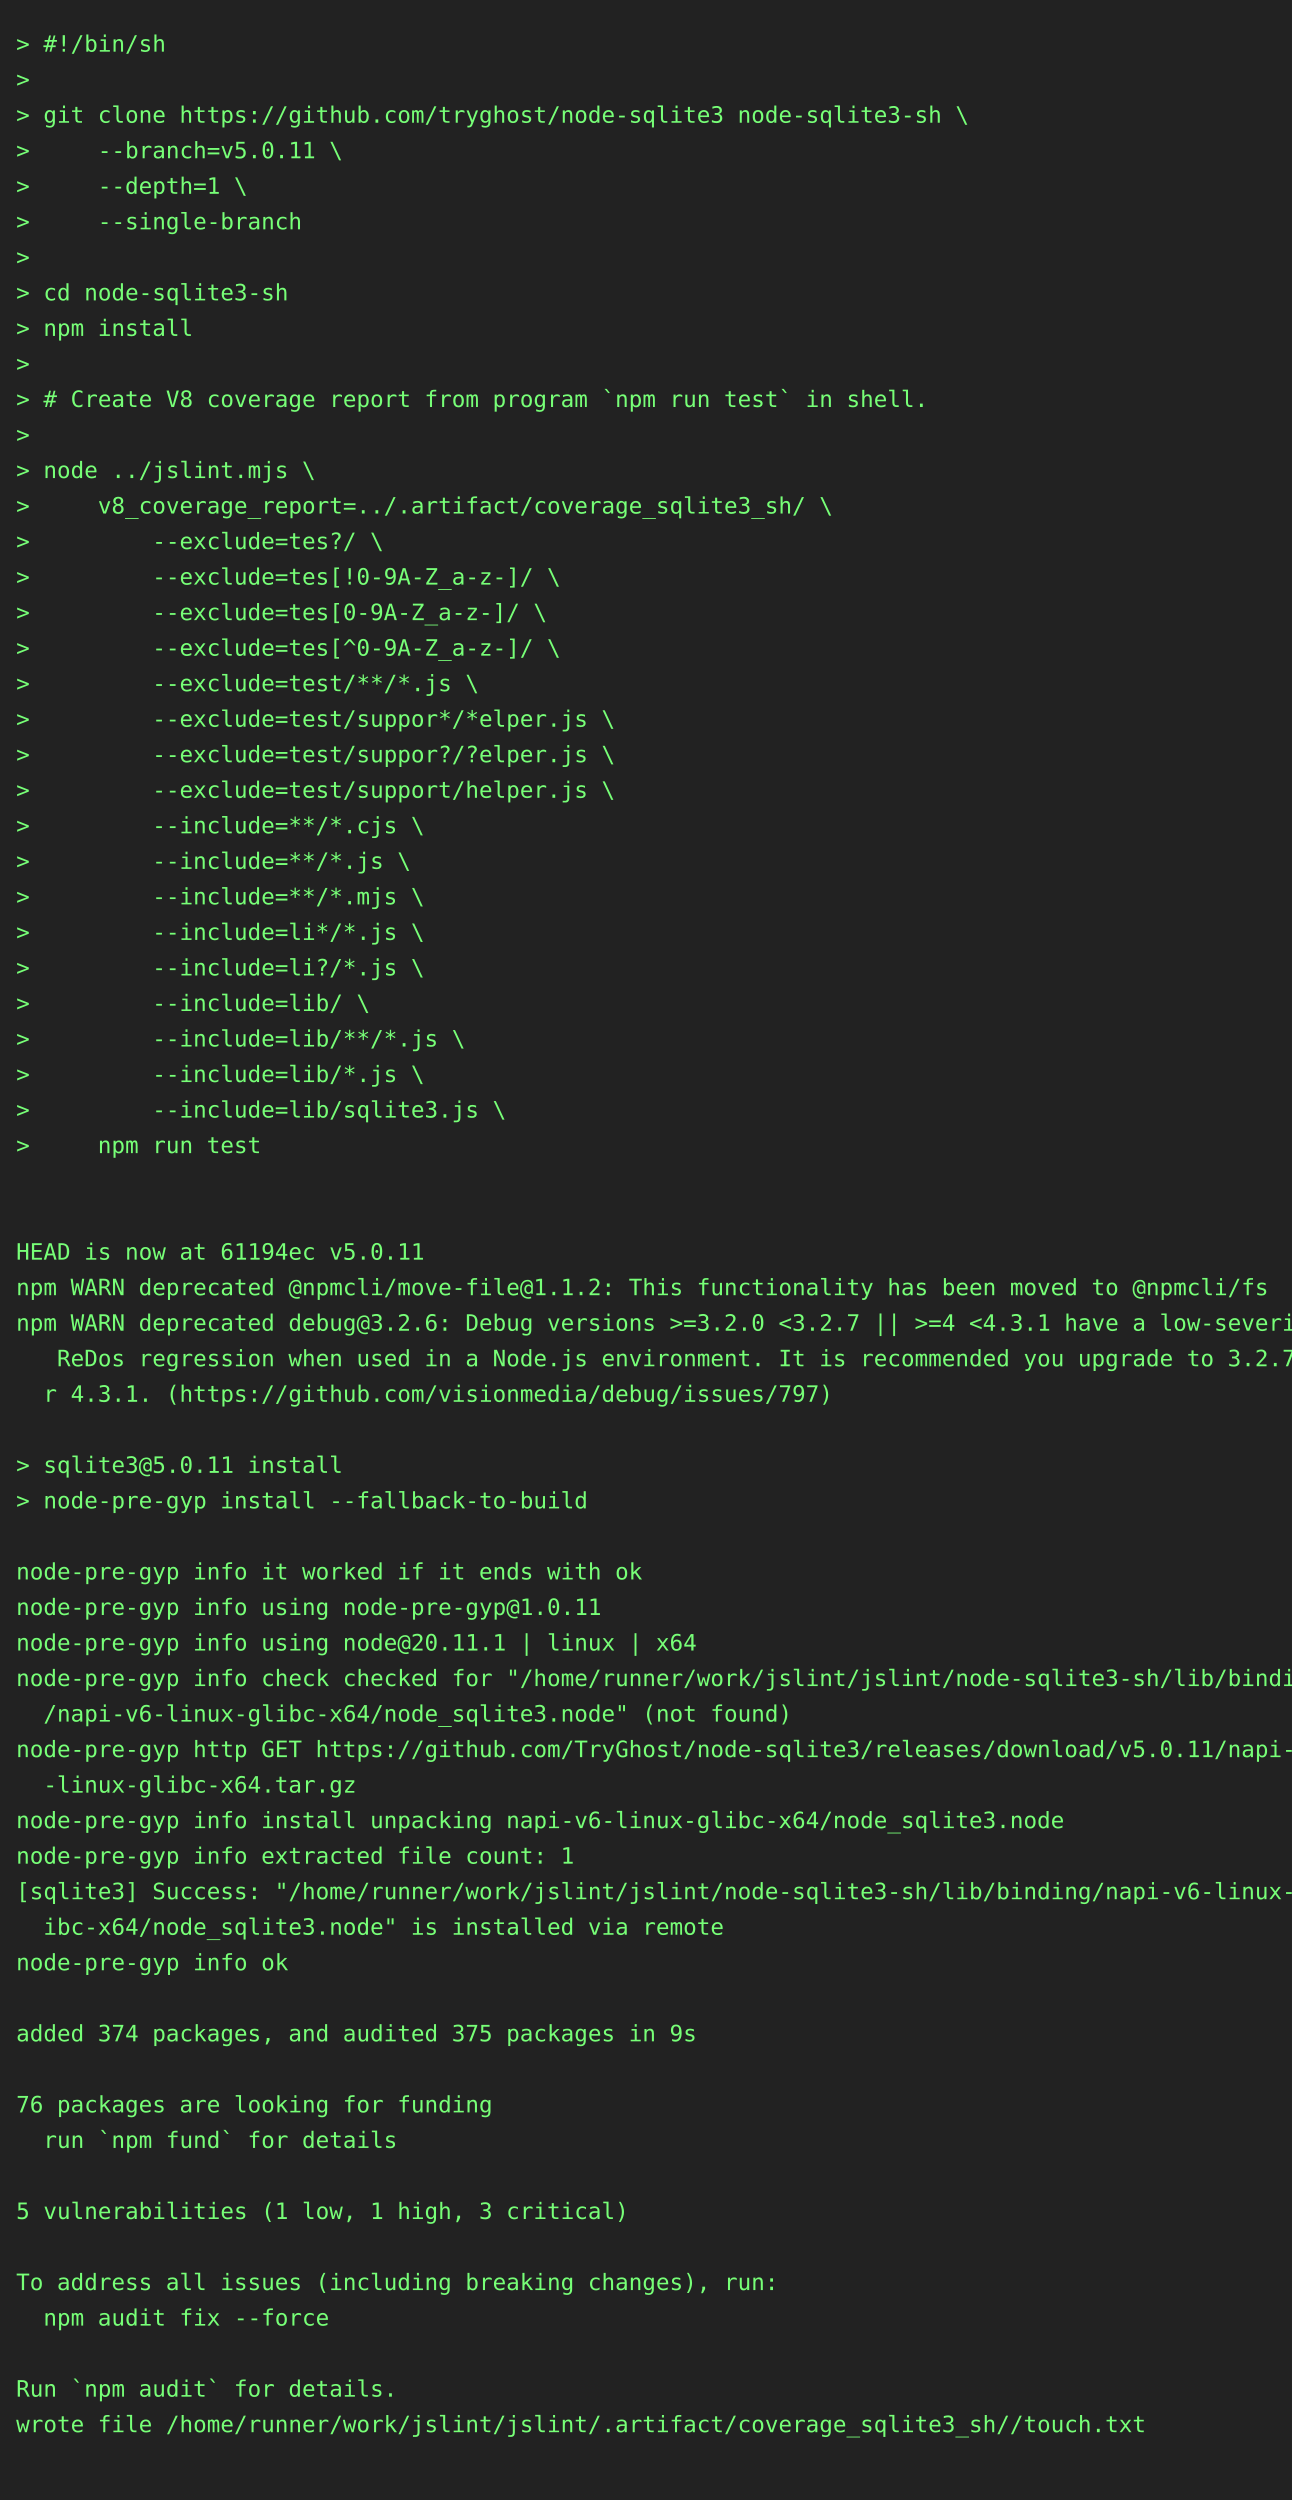
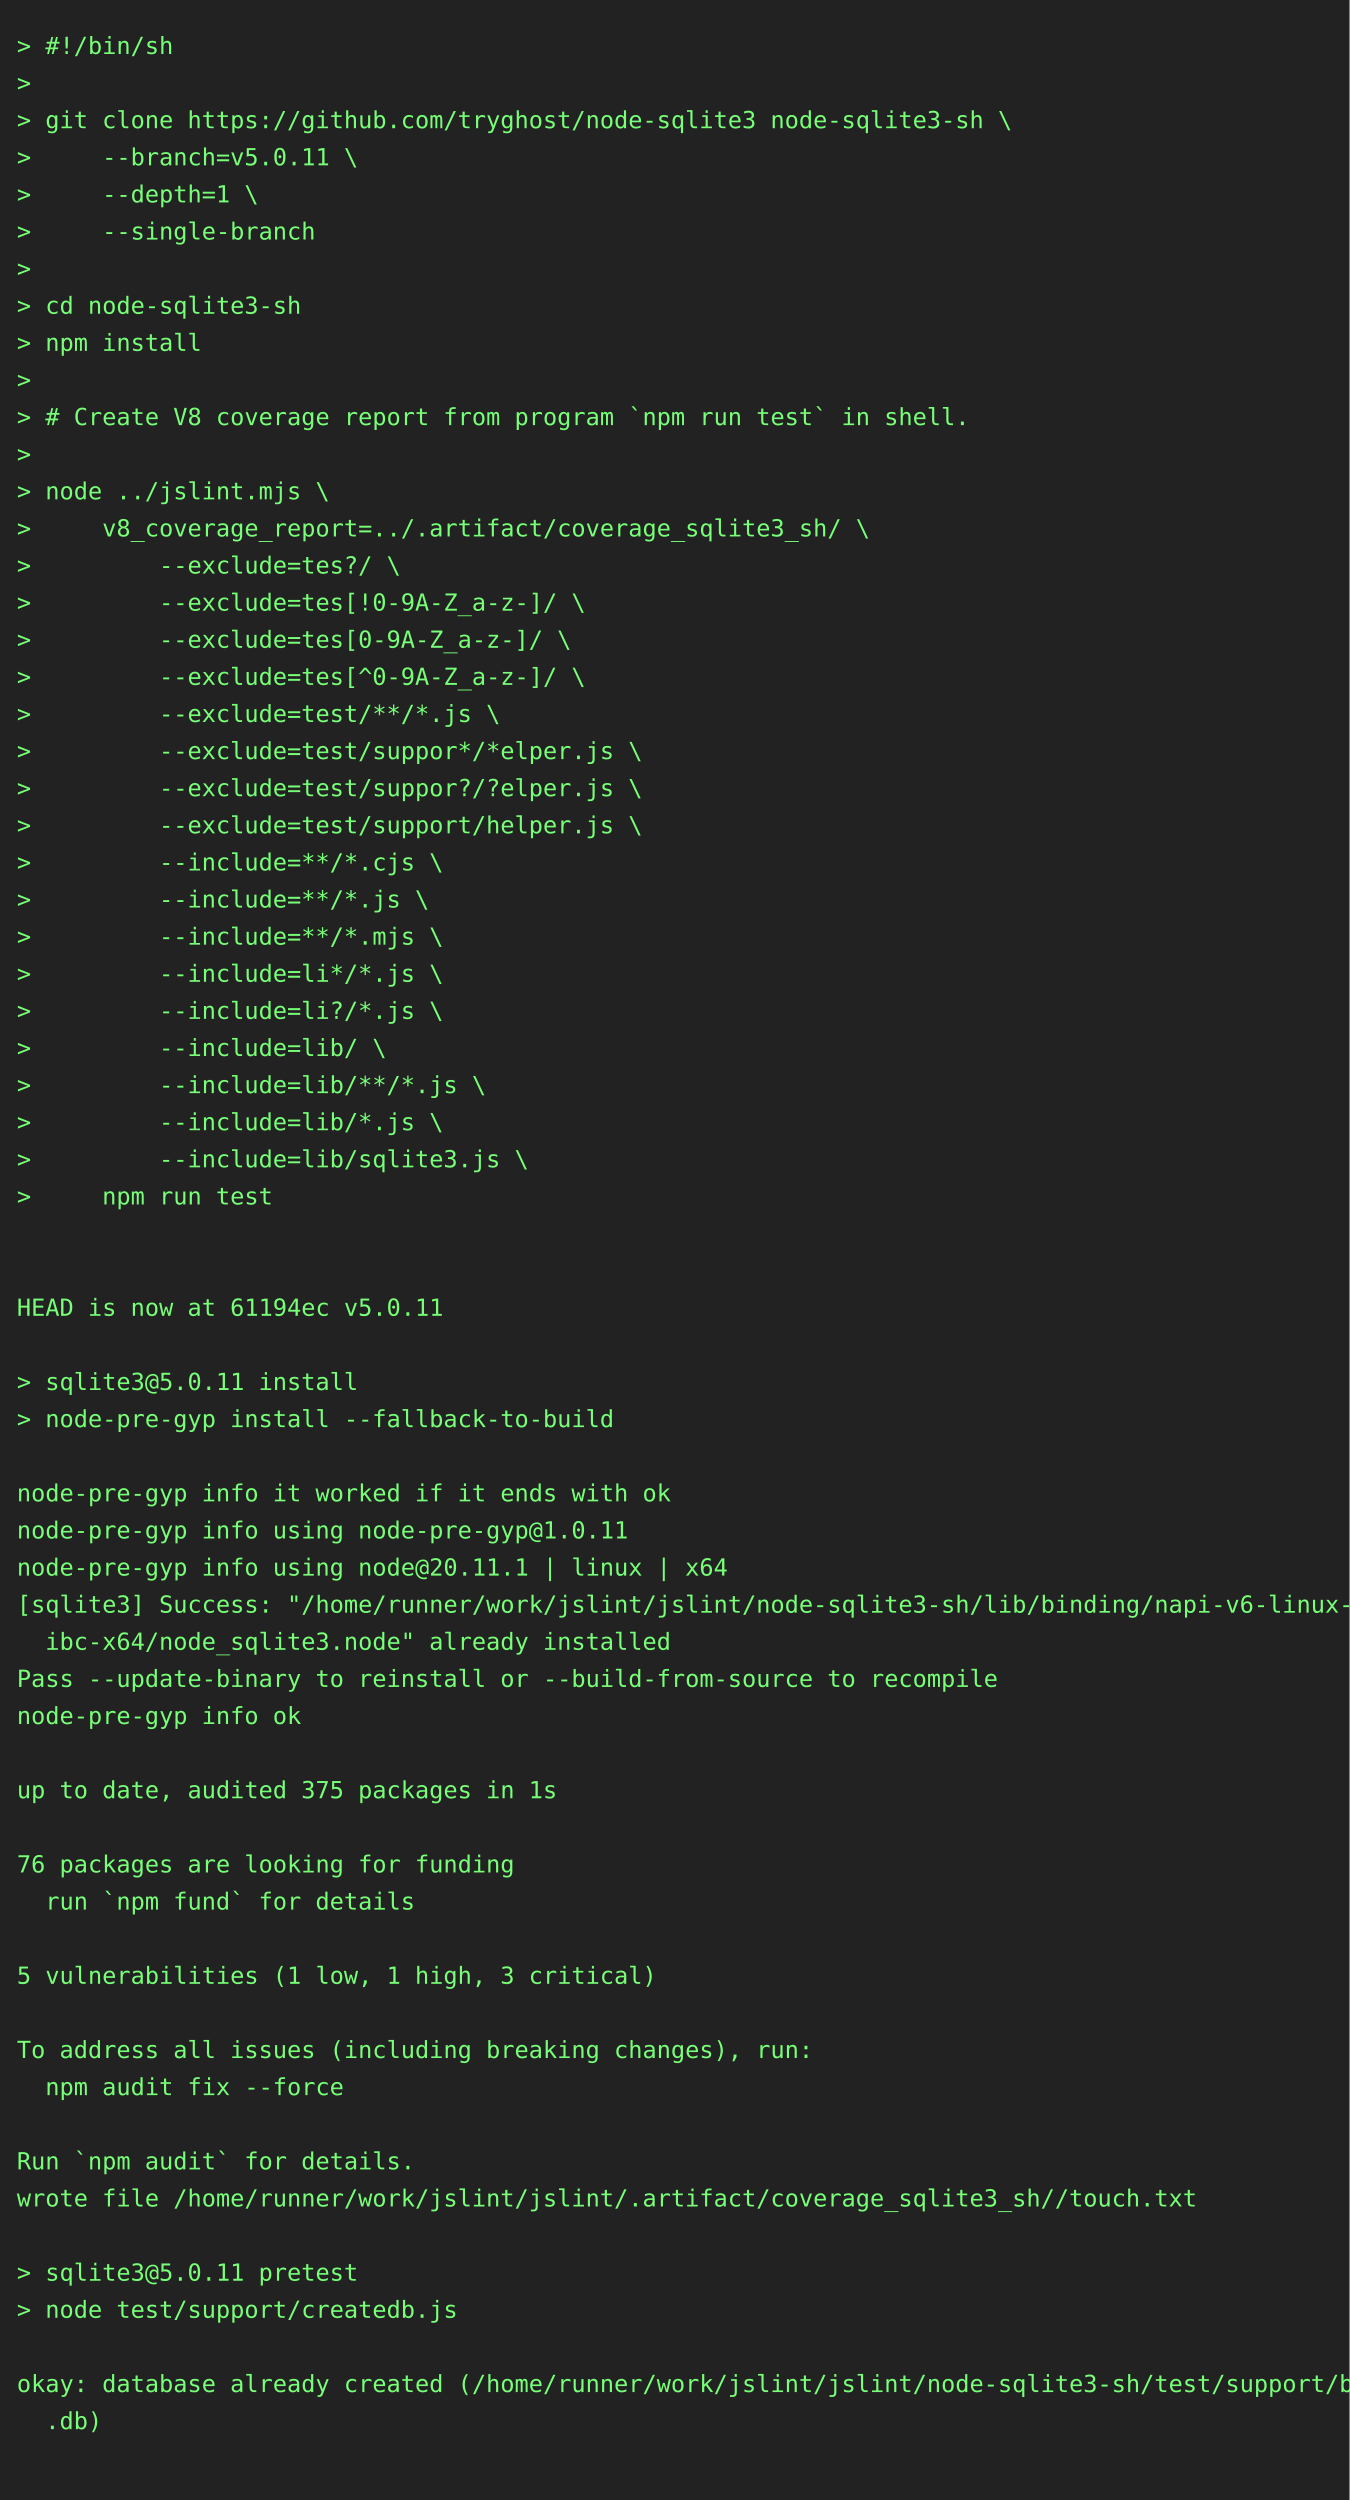
- <svg xmlns="http://www.w3.org/2000/svg" height="1548" width="800">
-   <rect height="1548" fill="#222" width="800" />
+ <svg xmlns="http://www.w3.org/2000/svg" height="1482" width="800">
+   <rect height="1482" fill="#222" width="800" />
  <text fill="#7f7" font-family="consolas, menlo, monospace" font-size="14" xml:space="preserve">
    <tspan lengthAdjust="spacingAndGlyphs" textLength="768" x="10" y="32">&gt; #!/bin/sh                                                                                      </tspan>
    <tspan lengthAdjust="spacingAndGlyphs" textLength="768" x="10" y="54">&gt;                                                                                                </tspan>
    <tspan lengthAdjust="spacingAndGlyphs" textLength="768" x="10" y="76">&gt; git clone https://github.com/tryghost/node-sqlite3 node-sqlite3-sh \                           </tspan>
    <tspan lengthAdjust="spacingAndGlyphs" textLength="768" x="10" y="98">&gt;     --branch=v5.0.11 \                                                                         </tspan>
    <tspan lengthAdjust="spacingAndGlyphs" textLength="768" x="10" y="120">&gt;     --depth=1 \                                                                                </tspan>
    <tspan lengthAdjust="spacingAndGlyphs" textLength="768" x="10" y="142">&gt;     --single-branch                                                                            </tspan>
    <tspan lengthAdjust="spacingAndGlyphs" textLength="768" x="10" y="164">&gt;                                                                                                </tspan>
    <tspan lengthAdjust="spacingAndGlyphs" textLength="768" x="10" y="186">&gt; cd node-sqlite3-sh                                                                             </tspan>
    <tspan lengthAdjust="spacingAndGlyphs" textLength="768" x="10" y="208">&gt; npm install                                                                                    </tspan>
    <tspan lengthAdjust="spacingAndGlyphs" textLength="768" x="10" y="230">&gt;                                                                                                </tspan>
    <tspan lengthAdjust="spacingAndGlyphs" textLength="768" x="10" y="252">&gt; # Create V8 coverage report from program `npm run test` in shell.                              </tspan>
    <tspan lengthAdjust="spacingAndGlyphs" textLength="768" x="10" y="274">&gt;                                                                                                </tspan>
    <tspan lengthAdjust="spacingAndGlyphs" textLength="768" x="10" y="296">&gt; node ../jslint.mjs \                                                                           </tspan>
    <tspan lengthAdjust="spacingAndGlyphs" textLength="768" x="10" y="318">&gt;     v8_coverage_report=../.artifact/coverage_sqlite3_sh/ \                                     </tspan>
    <tspan lengthAdjust="spacingAndGlyphs" textLength="768" x="10" y="340">&gt;         --exclude=tes?/ \                                                                      </tspan>
    <tspan lengthAdjust="spacingAndGlyphs" textLength="768" x="10" y="362">&gt;         --exclude=tes[!0-9A-Z_a-z-]/ \                                                         </tspan>
    <tspan lengthAdjust="spacingAndGlyphs" textLength="768" x="10" y="384">&gt;         --exclude=tes[0-9A-Z_a-z-]/ \                                                          </tspan>
    <tspan lengthAdjust="spacingAndGlyphs" textLength="768" x="10" y="406">&gt;         --exclude=tes[^0-9A-Z_a-z-]/ \                                                         </tspan>
    <tspan lengthAdjust="spacingAndGlyphs" textLength="768" x="10" y="428">&gt;         --exclude=test/**/*.js \                                                               </tspan>
    <tspan lengthAdjust="spacingAndGlyphs" textLength="768" x="10" y="450">&gt;         --exclude=test/suppor*/*elper.js \                                                     </tspan>
    <tspan lengthAdjust="spacingAndGlyphs" textLength="768" x="10" y="472">&gt;         --exclude=test/suppor?/?elper.js \                                                     </tspan>
    <tspan lengthAdjust="spacingAndGlyphs" textLength="768" x="10" y="494">&gt;         --exclude=test/support/helper.js \                                                     </tspan>
    <tspan lengthAdjust="spacingAndGlyphs" textLength="768" x="10" y="516">&gt;         --include=**/*.cjs \                                                                   </tspan>
    <tspan lengthAdjust="spacingAndGlyphs" textLength="768" x="10" y="538">&gt;         --include=**/*.js \                                                                    </tspan>
    <tspan lengthAdjust="spacingAndGlyphs" textLength="768" x="10" y="560">&gt;         --include=**/*.mjs \                                                                   </tspan>
    <tspan lengthAdjust="spacingAndGlyphs" textLength="768" x="10" y="582">&gt;         --include=li*/*.js \                                                                   </tspan>
    <tspan lengthAdjust="spacingAndGlyphs" textLength="768" x="10" y="604">&gt;         --include=li?/*.js \                                                                   </tspan>
    <tspan lengthAdjust="spacingAndGlyphs" textLength="768" x="10" y="626">&gt;         --include=lib/ \                                                                       </tspan>
    <tspan lengthAdjust="spacingAndGlyphs" textLength="768" x="10" y="648">&gt;         --include=lib/**/*.js \                                                                </tspan>
    <tspan lengthAdjust="spacingAndGlyphs" textLength="768" x="10" y="670">&gt;         --include=lib/*.js \                                                                   </tspan>
    <tspan lengthAdjust="spacingAndGlyphs" textLength="768" x="10" y="692">&gt;         --include=lib/sqlite3.js \                                                             </tspan>
    <tspan lengthAdjust="spacingAndGlyphs" textLength="768" x="10" y="714">&gt;     npm run test                                                                               </tspan>
    <tspan lengthAdjust="spacingAndGlyphs" textLength="768" x="10" y="736">                                                                                                 </tspan>
    <tspan lengthAdjust="spacingAndGlyphs" textLength="768" x="10" y="758">                                                                                                 </tspan>
    <tspan lengthAdjust="spacingAndGlyphs" textLength="768" x="10" y="780">HEAD is now at 61194ec v5.0.11                                                                   </tspan>
-     <tspan lengthAdjust="spacingAndGlyphs" textLength="768" x="10" y="802">npm WARN deprecated @npmcli/move-file@1.1.2: This functionality has been moved to @npmcli/fs     </tspan>
-     <tspan lengthAdjust="spacingAndGlyphs" textLength="768" x="10" y="824">npm WARN deprecated debug@3.2.6: Debug versions &gt;=3.2.0 &lt;3.2.7 || &gt;=4 &lt;4.3.1 have a low-severity\</tspan>
-     <tspan lengthAdjust="spacingAndGlyphs" textLength="768" x="10" y="846">   ReDos regression when used in a Node.js environment. It is recommended you upgrade to 3.2.7 o\</tspan>
-     <tspan lengthAdjust="spacingAndGlyphs" textLength="768" x="10" y="868">  r 4.3.1. (https://github.com/visionmedia/debug/issues/797)                                     </tspan>
-     <tspan lengthAdjust="spacingAndGlyphs" textLength="768" x="10" y="890">                                                                                                 </tspan>
-     <tspan lengthAdjust="spacingAndGlyphs" textLength="768" x="10" y="912">&gt; sqlite3@5.0.11 install                                                                         </tspan>
-     <tspan lengthAdjust="spacingAndGlyphs" textLength="768" x="10" y="934">&gt; node-pre-gyp install --fallback-to-build                                                       </tspan>
-     <tspan lengthAdjust="spacingAndGlyphs" textLength="768" x="10" y="956">                                                                                                 </tspan>
-     <tspan lengthAdjust="spacingAndGlyphs" textLength="768" x="10" y="978">node-pre-gyp info it worked if it ends with ok                                                   </tspan>
-     <tspan lengthAdjust="spacingAndGlyphs" textLength="768" x="10" y="1000">node-pre-gyp info using node-pre-gyp@1.0.11                                                      </tspan>
-     <tspan lengthAdjust="spacingAndGlyphs" textLength="768" x="10" y="1022">node-pre-gyp info using node@20.11.1 | linux | x64                                               </tspan>
-     <tspan lengthAdjust="spacingAndGlyphs" textLength="768" x="10" y="1044">node-pre-gyp info check checked for "/home/runner/work/jslint/jslint/node-sqlite3-sh/lib/binding\</tspan>
-     <tspan lengthAdjust="spacingAndGlyphs" textLength="768" x="10" y="1066">  /napi-v6-linux-glibc-x64/node_sqlite3.node" (not found)                                        </tspan>
-     <tspan lengthAdjust="spacingAndGlyphs" textLength="768" x="10" y="1088">node-pre-gyp http GET https://github.com/TryGhost/node-sqlite3/releases/download/v5.0.11/napi-v6\</tspan>
-     <tspan lengthAdjust="spacingAndGlyphs" textLength="768" x="10" y="1110">  -linux-glibc-x64.tar.gz                                                                        </tspan>
-     <tspan lengthAdjust="spacingAndGlyphs" textLength="768" x="10" y="1132">node-pre-gyp info install unpacking napi-v6-linux-glibc-x64/node_sqlite3.node                    </tspan>
-     <tspan lengthAdjust="spacingAndGlyphs" textLength="768" x="10" y="1154">node-pre-gyp info extracted file count: 1                                                        </tspan>
-     <tspan lengthAdjust="spacingAndGlyphs" textLength="768" x="10" y="1176">[sqlite3] Success: "/home/runner/work/jslint/jslint/node-sqlite3-sh/lib/binding/napi-v6-linux-gl\</tspan>
-     <tspan lengthAdjust="spacingAndGlyphs" textLength="768" x="10" y="1198">  ibc-x64/node_sqlite3.node" is installed via remote                                             </tspan>
-     <tspan lengthAdjust="spacingAndGlyphs" textLength="768" x="10" y="1220">node-pre-gyp info ok                                                                             </tspan>
-     <tspan lengthAdjust="spacingAndGlyphs" textLength="768" x="10" y="1242">                                                                                                 </tspan>
-     <tspan lengthAdjust="spacingAndGlyphs" textLength="768" x="10" y="1264">added 374 packages, and audited 375 packages in 9s                                               </tspan>
-     <tspan lengthAdjust="spacingAndGlyphs" textLength="768" x="10" y="1286">                                                                                                 </tspan>
-     <tspan lengthAdjust="spacingAndGlyphs" textLength="768" x="10" y="1308">76 packages are looking for funding                                                              </tspan>
-     <tspan lengthAdjust="spacingAndGlyphs" textLength="768" x="10" y="1330">  run `npm fund` for details                                                                     </tspan>
-     <tspan lengthAdjust="spacingAndGlyphs" textLength="768" x="10" y="1352">                                                                                                 </tspan>
-     <tspan lengthAdjust="spacingAndGlyphs" textLength="768" x="10" y="1374">5 vulnerabilities (1 low, 1 high, 3 critical)                                                    </tspan>
+     <tspan lengthAdjust="spacingAndGlyphs" textLength="768" x="10" y="802">                                                                                                 </tspan>
+     <tspan lengthAdjust="spacingAndGlyphs" textLength="768" x="10" y="824">&gt; sqlite3@5.0.11 install                                                                         </tspan>
+     <tspan lengthAdjust="spacingAndGlyphs" textLength="768" x="10" y="846">&gt; node-pre-gyp install --fallback-to-build                                                       </tspan>
+     <tspan lengthAdjust="spacingAndGlyphs" textLength="768" x="10" y="868">                                                                                                 </tspan>
+     <tspan lengthAdjust="spacingAndGlyphs" textLength="768" x="10" y="890">node-pre-gyp info it worked if it ends with ok                                                   </tspan>
+     <tspan lengthAdjust="spacingAndGlyphs" textLength="768" x="10" y="912">node-pre-gyp info using node-pre-gyp@1.0.11                                                      </tspan>
+     <tspan lengthAdjust="spacingAndGlyphs" textLength="768" x="10" y="934">node-pre-gyp info using node@20.11.1 | linux | x64                                               </tspan>
+     <tspan lengthAdjust="spacingAndGlyphs" textLength="768" x="10" y="956">[sqlite3] Success: "/home/runner/work/jslint/jslint/node-sqlite3-sh/lib/binding/napi-v6-linux-gl\</tspan>
+     <tspan lengthAdjust="spacingAndGlyphs" textLength="768" x="10" y="978">  ibc-x64/node_sqlite3.node" already installed                                                   </tspan>
+     <tspan lengthAdjust="spacingAndGlyphs" textLength="768" x="10" y="1000">Pass --update-binary to reinstall or --build-from-source to recompile                            </tspan>
+     <tspan lengthAdjust="spacingAndGlyphs" textLength="768" x="10" y="1022">node-pre-gyp info ok                                                                             </tspan>
+     <tspan lengthAdjust="spacingAndGlyphs" textLength="768" x="10" y="1044">                                                                                                 </tspan>
+     <tspan lengthAdjust="spacingAndGlyphs" textLength="768" x="10" y="1066">up to date, audited 375 packages in 1s                                                           </tspan>
+     <tspan lengthAdjust="spacingAndGlyphs" textLength="768" x="10" y="1088">                                                                                                 </tspan>
+     <tspan lengthAdjust="spacingAndGlyphs" textLength="768" x="10" y="1110">76 packages are looking for funding                                                              </tspan>
+     <tspan lengthAdjust="spacingAndGlyphs" textLength="768" x="10" y="1132">  run `npm fund` for details                                                                     </tspan>
+     <tspan lengthAdjust="spacingAndGlyphs" textLength="768" x="10" y="1154">                                                                                                 </tspan>
+     <tspan lengthAdjust="spacingAndGlyphs" textLength="768" x="10" y="1176">5 vulnerabilities (1 low, 1 high, 3 critical)                                                    </tspan>
+     <tspan lengthAdjust="spacingAndGlyphs" textLength="768" x="10" y="1198">                                                                                                 </tspan>
+     <tspan lengthAdjust="spacingAndGlyphs" textLength="768" x="10" y="1220">To address all issues (including breaking changes), run:                                         </tspan>
+     <tspan lengthAdjust="spacingAndGlyphs" textLength="768" x="10" y="1242">  npm audit fix --force                                                                          </tspan>
+     <tspan lengthAdjust="spacingAndGlyphs" textLength="768" x="10" y="1264">                                                                                                 </tspan>
+     <tspan lengthAdjust="spacingAndGlyphs" textLength="768" x="10" y="1286">Run `npm audit` for details.                                                                     </tspan>
+     <tspan lengthAdjust="spacingAndGlyphs" textLength="768" x="10" y="1308">wrote file /home/runner/work/jslint/jslint/.artifact/coverage_sqlite3_sh//touch.txt              </tspan>
+     <tspan lengthAdjust="spacingAndGlyphs" textLength="768" x="10" y="1330">                                                                                                 </tspan>
+     <tspan lengthAdjust="spacingAndGlyphs" textLength="768" x="10" y="1352">&gt; sqlite3@5.0.11 pretest                                                                         </tspan>
+     <tspan lengthAdjust="spacingAndGlyphs" textLength="768" x="10" y="1374">&gt; node test/support/createdb.js                                                                  </tspan>
    <tspan lengthAdjust="spacingAndGlyphs" textLength="768" x="10" y="1396">                                                                                                 </tspan>
-     <tspan lengthAdjust="spacingAndGlyphs" textLength="768" x="10" y="1418">To address all issues (including breaking changes), run:                                         </tspan>
-     <tspan lengthAdjust="spacingAndGlyphs" textLength="768" x="10" y="1440">  npm audit fix --force                                                                          </tspan>
+     <tspan lengthAdjust="spacingAndGlyphs" textLength="768" x="10" y="1418">okay: database already created (/home/runner/work/jslint/jslint/node-sqlite3-sh/test/support/big\</tspan>
+     <tspan lengthAdjust="spacingAndGlyphs" textLength="768" x="10" y="1440">  .db)                                                                                           </tspan>
    <tspan lengthAdjust="spacingAndGlyphs" textLength="768" x="10" y="1462">                                                                                                 </tspan>
-     <tspan lengthAdjust="spacingAndGlyphs" textLength="768" x="10" y="1484">Run `npm audit` for details.                                                                     </tspan>
-     <tspan lengthAdjust="spacingAndGlyphs" textLength="768" x="10" y="1506">wrote file /home/runner/work/jslint/jslint/.artifact/coverage_sqlite3_sh//touch.txt              </tspan>
-     <tspan lengthAdjust="spacingAndGlyphs" textLength="768" x="10" y="1528">                                                                                                 </tspan>
  </text>
</svg>
